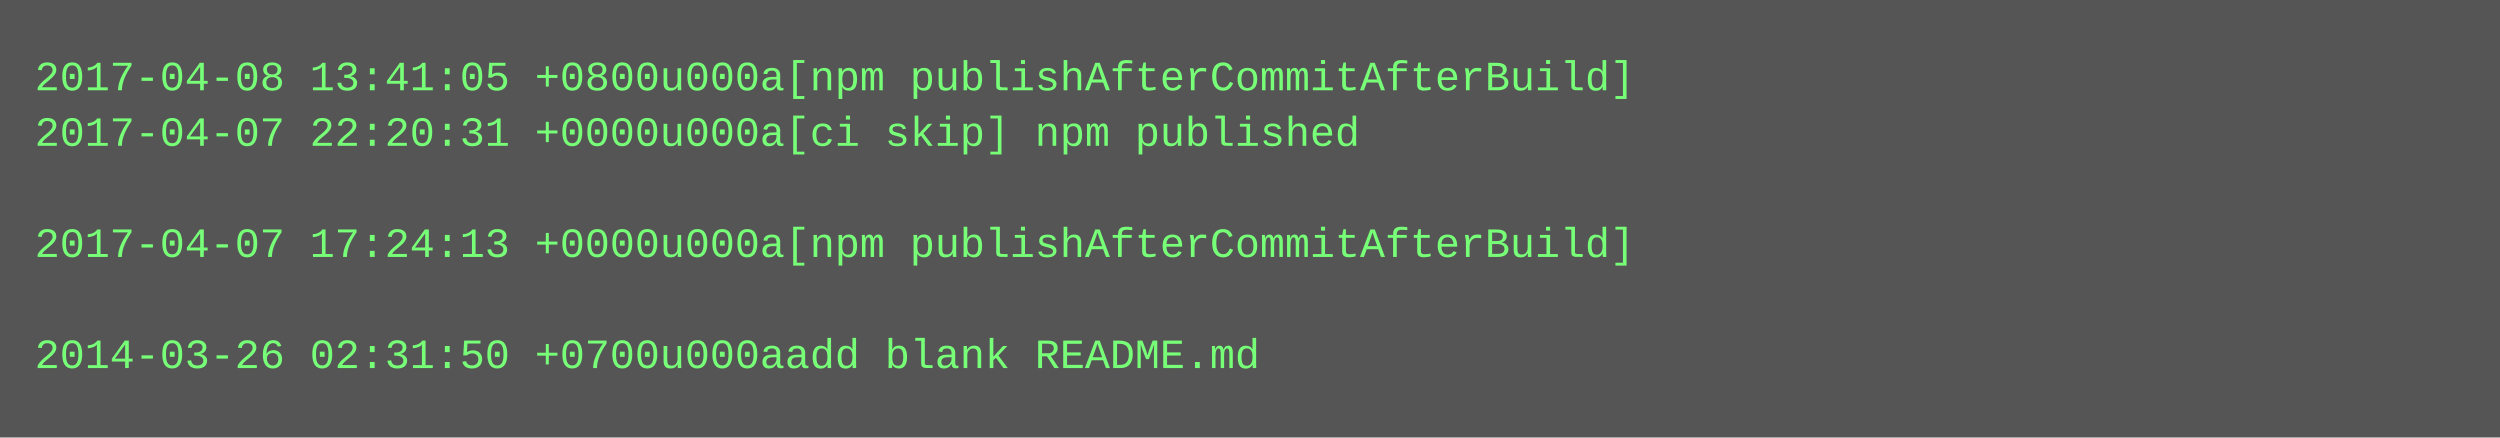
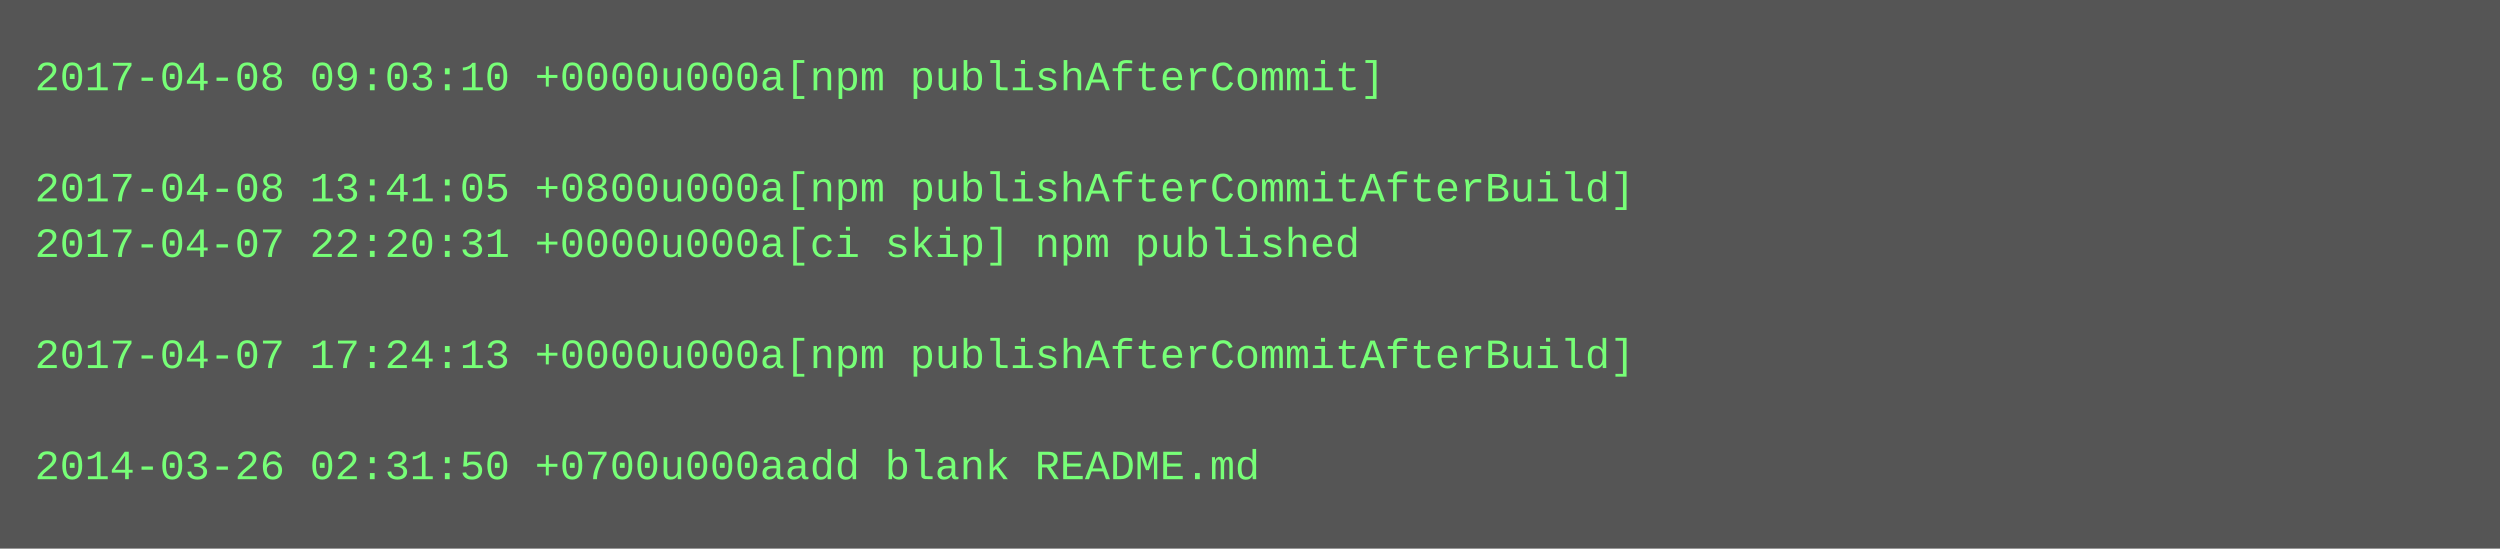
- <svg xmlns="http://www.w3.org/2000/svg" height="126" width="720">
-   <rect height="126" fill="#555" width="720" />
+ <svg xmlns="http://www.w3.org/2000/svg" height="158" width="720">
+   <rect height="158" fill="#555" width="720" />
  <text fill="#7f7" font-family="Courier New" font-size="12" xml:space="preserve">
-     <tspan x="10" y="26">2017-04-08 13:41:05 +0800u000a[npm publishAfterCommitAfterBuild]</tspan>
-     <tspan x="10" y="42">2017-04-07 22:20:31 +0000u000a[ci skip] npm published</tspan>
-     <tspan x="10" y="58" />
-     <tspan x="10" y="74">2017-04-07 17:24:13 +0000u000a[npm publishAfterCommitAfterBuild]</tspan>
+     <tspan x="10" y="26">2017-04-08 09:03:10 +0000u000a[npm publishAfterCommit]</tspan>
+     <tspan x="10" y="42" />
+     <tspan x="10" y="58">2017-04-08 13:41:05 +0800u000a[npm publishAfterCommitAfterBuild]</tspan>
+     <tspan x="10" y="74">2017-04-07 22:20:31 +0000u000a[ci skip] npm published</tspan>
    <tspan x="10" y="90" />
-     <tspan x="10" y="106">2014-03-26 02:31:50 +0700u000aadd blank README.md</tspan>
+     <tspan x="10" y="106">2017-04-07 17:24:13 +0000u000a[npm publishAfterCommitAfterBuild]</tspan>
+     <tspan x="10" y="122" />
+     <tspan x="10" y="138">2014-03-26 02:31:50 +0700u000aadd blank README.md</tspan>
  </text>
</svg>
